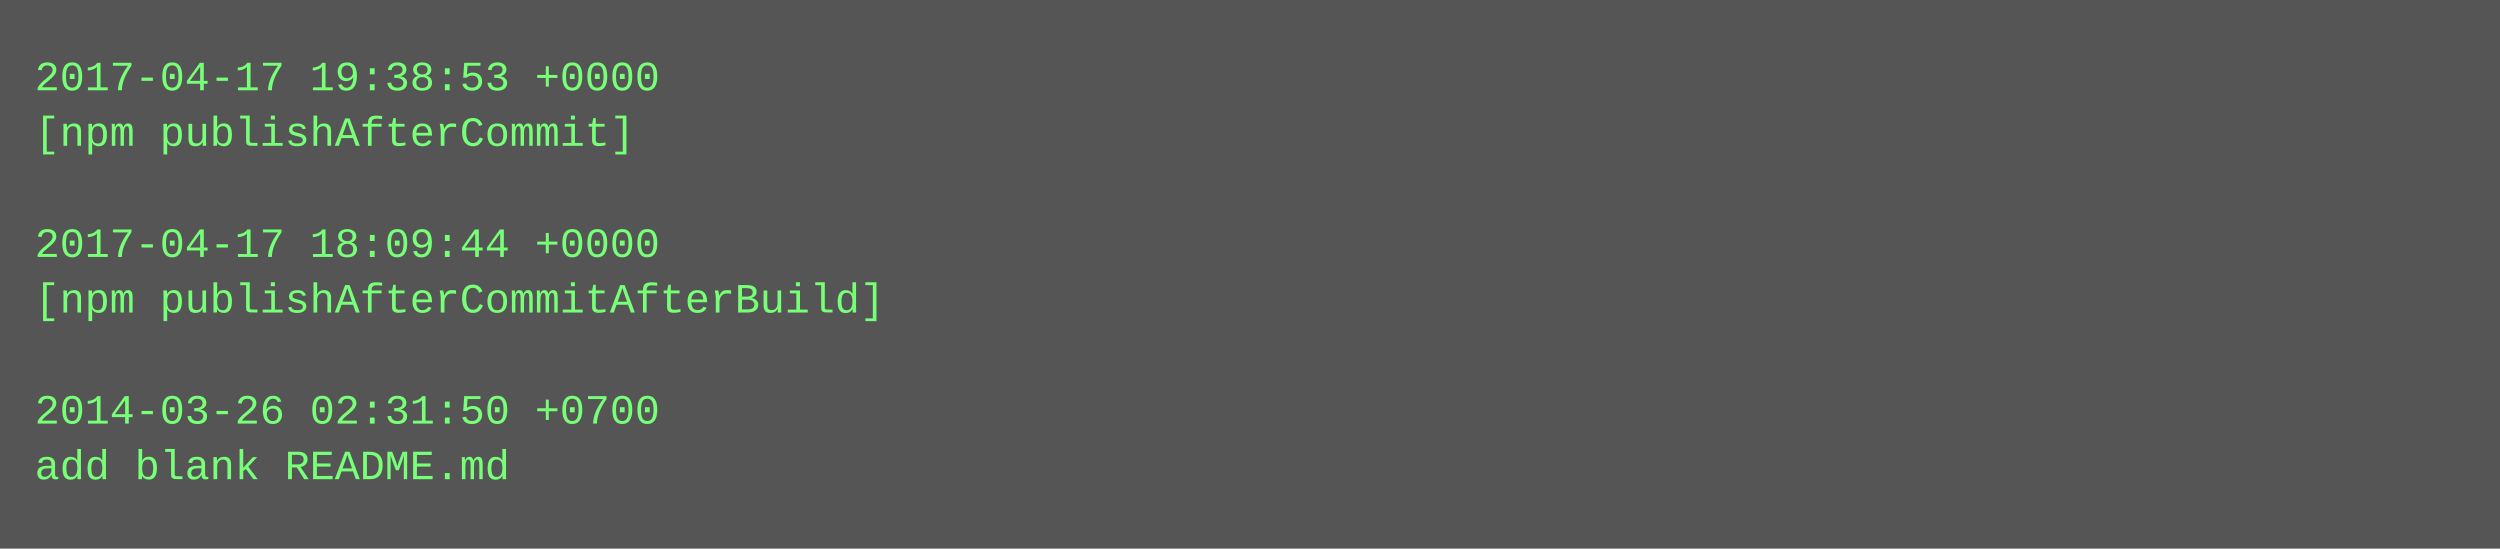
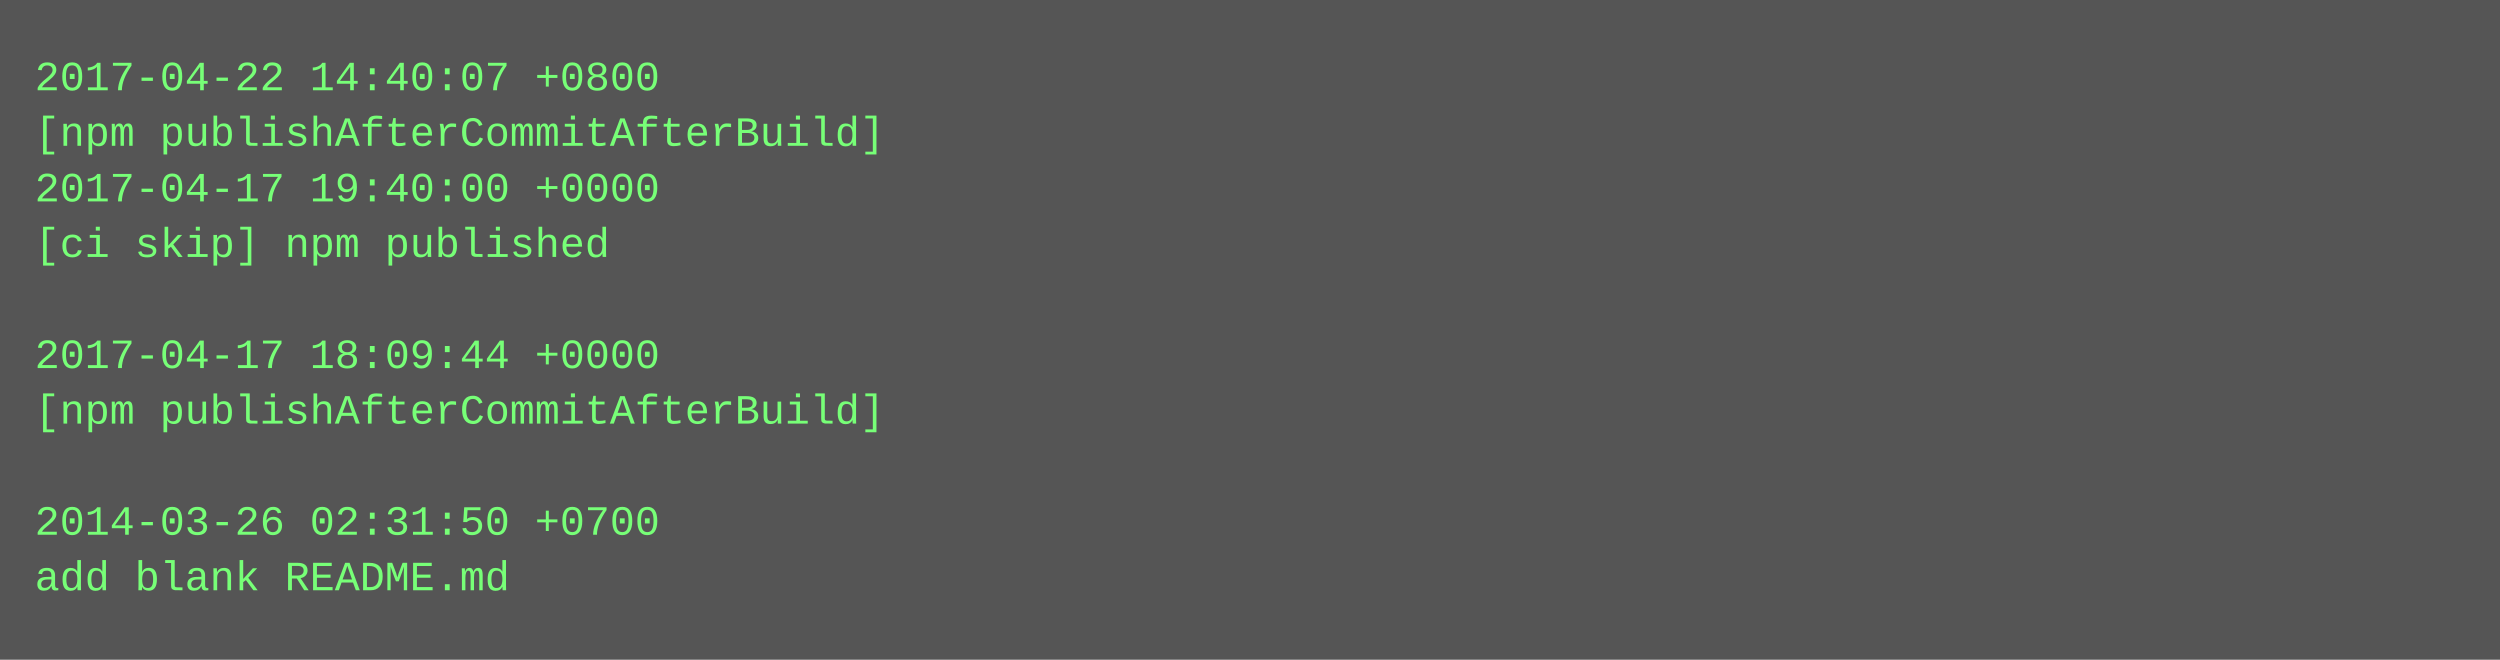
- <svg xmlns="http://www.w3.org/2000/svg" height="158" width="720">
-   <rect height="158" fill="#555" width="720" />
+ <svg xmlns="http://www.w3.org/2000/svg" height="190" width="720">
+   <rect height="190" fill="#555" width="720" />
  <text fill="#7f7" font-family="Courier New" font-size="12" xml:space="preserve">
-     <tspan x="10" y="26">2017-04-17 19:38:53 +0000</tspan>
-     <tspan x="10" y="42">[npm publishAfterCommit]</tspan>
-     <tspan x="10" y="58" />
-     <tspan x="10" y="74">2017-04-17 18:09:44 +0000</tspan>
-     <tspan x="10" y="90">[npm publishAfterCommitAfterBuild]</tspan>
-     <tspan x="10" y="106" />
-     <tspan x="10" y="122">2014-03-26 02:31:50 +0700</tspan>
-     <tspan x="10" y="138">add blank README.md</tspan>
+     <tspan x="10" y="26">2017-04-22 14:40:07 +0800</tspan>
+     <tspan x="10" y="42">[npm publishAfterCommitAfterBuild]</tspan>
+     <tspan x="10" y="58">2017-04-17 19:40:00 +0000</tspan>
+     <tspan x="10" y="74">[ci skip] npm published</tspan>
+     <tspan x="10" y="90" />
+     <tspan x="10" y="106">2017-04-17 18:09:44 +0000</tspan>
+     <tspan x="10" y="122">[npm publishAfterCommitAfterBuild]</tspan>
+     <tspan x="10" y="138" />
+     <tspan x="10" y="154">2014-03-26 02:31:50 +0700</tspan>
+     <tspan x="10" y="170">add blank README.md</tspan>
  </text>
</svg>
